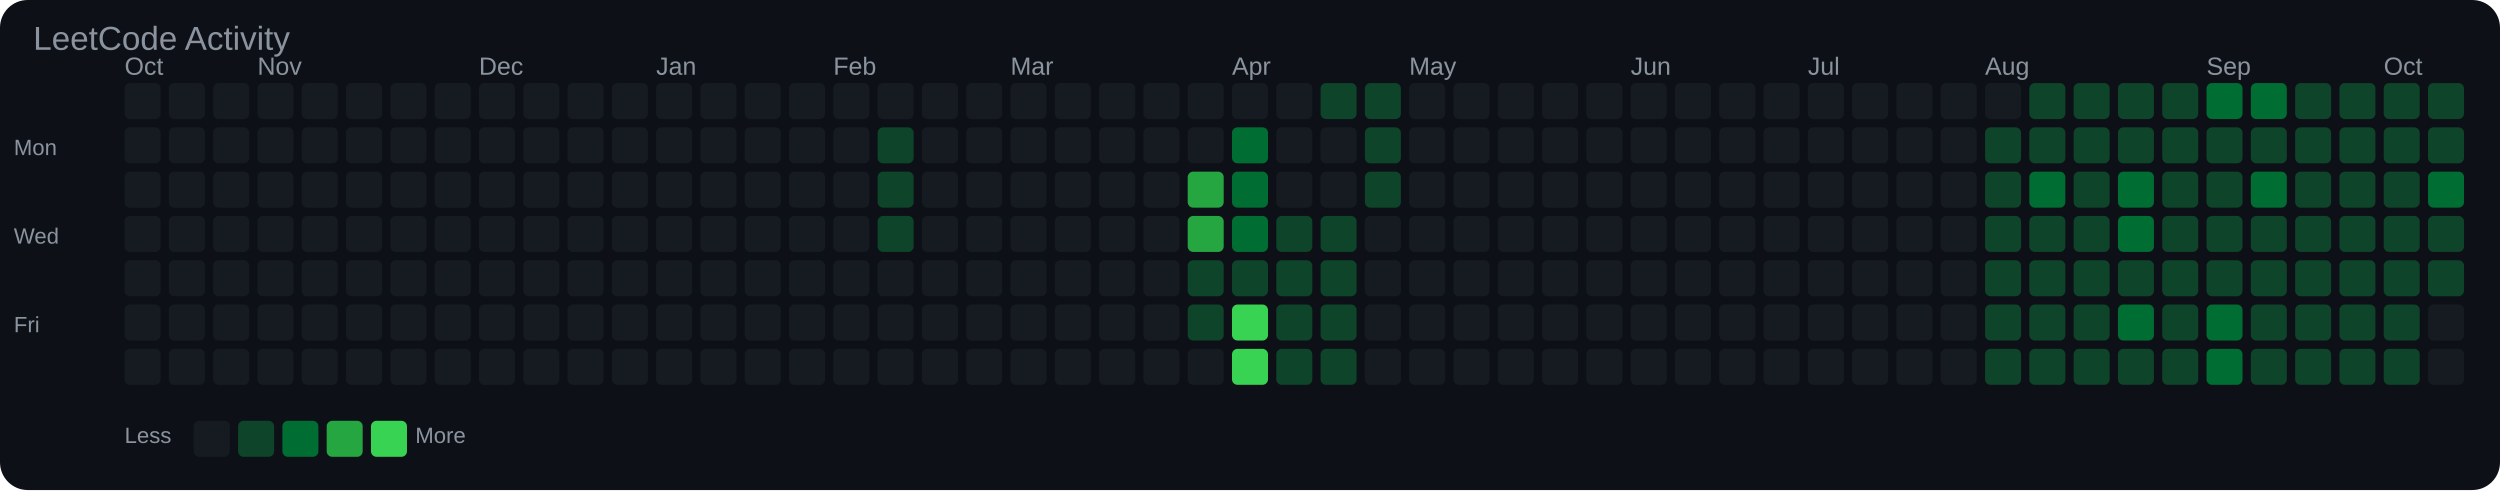
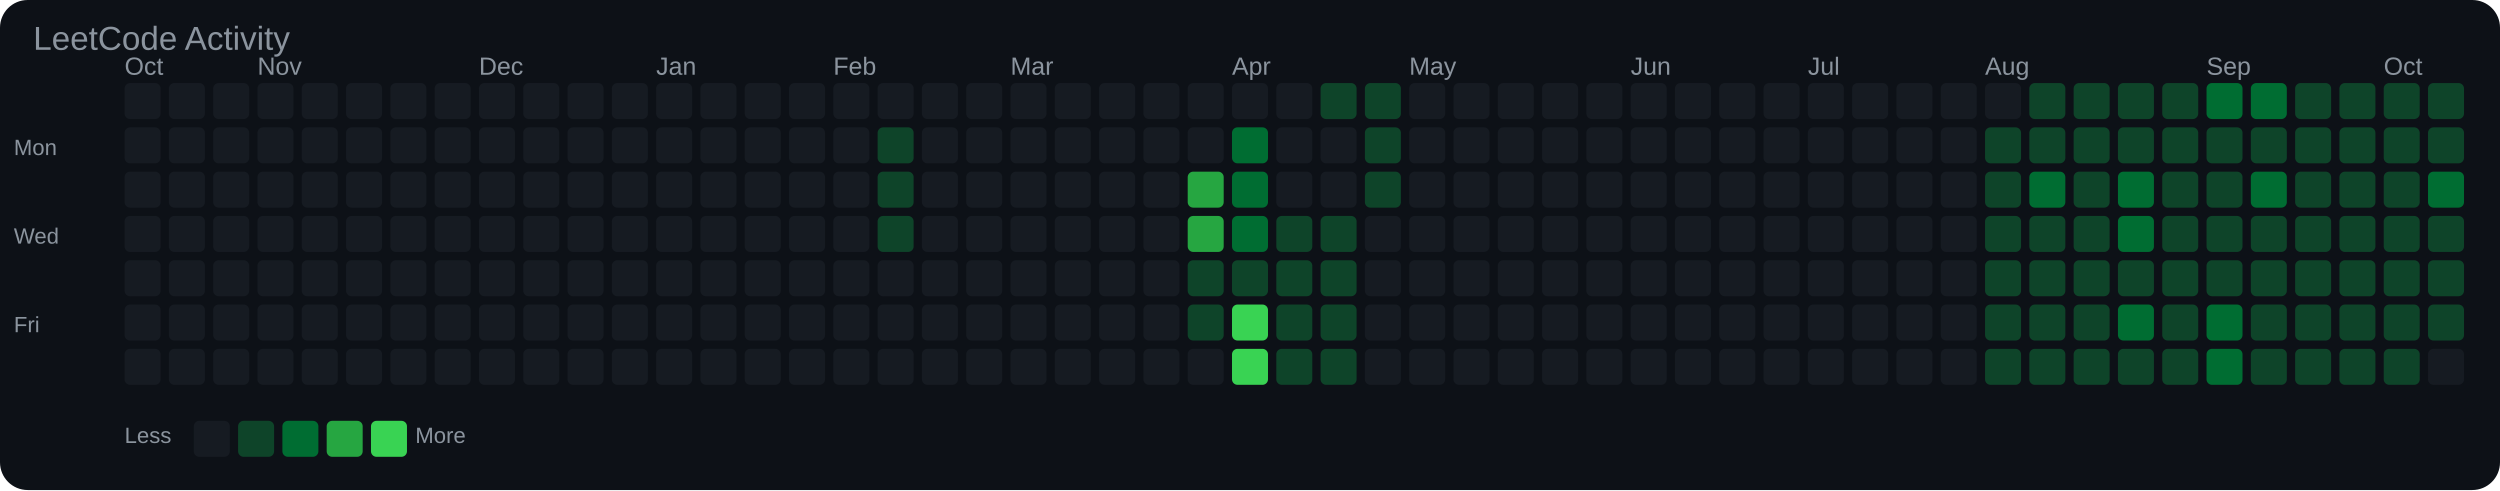
<svg xmlns="http://www.w3.org/2000/svg" width="903" height="177" viewBox="0 0 903 177">
  <rect width="100%" height="100%" fill="#0d1117" rx="10" />
  <text x="12" y="18" font-family="Arial, sans-serif" font-size="12" fill="#8b949e">LeetCode Activity</text>
  <text x="45" y="27" font-family="Arial, sans-serif" font-size="9" fill="#8b949e">Oct</text>
  <text x="93" y="27" font-family="Arial, sans-serif" font-size="9" fill="#8b949e">Nov</text>
  <text x="173" y="27" font-family="Arial, sans-serif" font-size="9" fill="#8b949e">Dec</text>
  <text x="237" y="27" font-family="Arial, sans-serif" font-size="9" fill="#8b949e">Jan</text>
  <text x="301" y="27" font-family="Arial, sans-serif" font-size="9" fill="#8b949e">Feb</text>
  <text x="365" y="27" font-family="Arial, sans-serif" font-size="9" fill="#8b949e">Mar</text>
  <text x="445" y="27" font-family="Arial, sans-serif" font-size="9" fill="#8b949e">Apr</text>
  <text x="509" y="27" font-family="Arial, sans-serif" font-size="9" fill="#8b949e">May</text>
  <text x="589" y="27" font-family="Arial, sans-serif" font-size="9" fill="#8b949e">Jun</text>
  <text x="653" y="27" font-family="Arial, sans-serif" font-size="9" fill="#8b949e">Jul</text>
  <text x="717" y="27" font-family="Arial, sans-serif" font-size="9" fill="#8b949e">Aug</text>
  <text x="797" y="27" font-family="Arial, sans-serif" font-size="9" fill="#8b949e">Sep</text>
  <text x="861" y="27" font-family="Arial, sans-serif" font-size="9" fill="#8b949e">Oct</text>
  <text x="5" y="56" font-family="Arial, sans-serif" font-size="8" fill="#8b949e">Mon</text>
  <text x="5" y="88" font-family="Arial, sans-serif" font-size="8" fill="#8b949e">Wed</text>
  <text x="5" y="120" font-family="Arial, sans-serif" font-size="8" fill="#8b949e">Fri</text>
  <rect x="45" y="30" width="13" height="13" rx="2" fill="#161b22" />
  <rect x="45" y="46" width="13" height="13" rx="2" fill="#161b22" />
  <rect x="45" y="62" width="13" height="13" rx="2" fill="#161b22" />
  <rect x="45" y="78" width="13" height="13" rx="2" fill="#161b22" />
  <rect x="45" y="94" width="13" height="13" rx="2" fill="#161b22" />
  <rect x="45" y="110" width="13" height="13" rx="2" fill="#161b22" />
  <rect x="45" y="126" width="13" height="13" rx="2" fill="#161b22" />
  <rect x="61" y="30" width="13" height="13" rx="2" fill="#161b22" />
  <rect x="61" y="46" width="13" height="13" rx="2" fill="#161b22" />
  <rect x="61" y="62" width="13" height="13" rx="2" fill="#161b22" />
  <rect x="61" y="78" width="13" height="13" rx="2" fill="#161b22" />
  <rect x="61" y="94" width="13" height="13" rx="2" fill="#161b22" />
  <rect x="61" y="110" width="13" height="13" rx="2" fill="#161b22" />
  <rect x="61" y="126" width="13" height="13" rx="2" fill="#161b22" />
  <rect x="77" y="30" width="13" height="13" rx="2" fill="#161b22" />
  <rect x="77" y="46" width="13" height="13" rx="2" fill="#161b22" />
  <rect x="77" y="62" width="13" height="13" rx="2" fill="#161b22" />
  <rect x="77" y="78" width="13" height="13" rx="2" fill="#161b22" />
  <rect x="77" y="94" width="13" height="13" rx="2" fill="#161b22" />
  <rect x="77" y="110" width="13" height="13" rx="2" fill="#161b22" />
  <rect x="77" y="126" width="13" height="13" rx="2" fill="#161b22" />
  <rect x="93" y="30" width="13" height="13" rx="2" fill="#161b22" />
  <rect x="93" y="46" width="13" height="13" rx="2" fill="#161b22" />
  <rect x="93" y="62" width="13" height="13" rx="2" fill="#161b22" />
  <rect x="93" y="78" width="13" height="13" rx="2" fill="#161b22" />
  <rect x="93" y="94" width="13" height="13" rx="2" fill="#161b22" />
  <rect x="93" y="110" width="13" height="13" rx="2" fill="#161b22" />
  <rect x="93" y="126" width="13" height="13" rx="2" fill="#161b22" />
  <rect x="109" y="30" width="13" height="13" rx="2" fill="#161b22" />
  <rect x="109" y="46" width="13" height="13" rx="2" fill="#161b22" />
  <rect x="109" y="62" width="13" height="13" rx="2" fill="#161b22" />
  <rect x="109" y="78" width="13" height="13" rx="2" fill="#161b22" />
  <rect x="109" y="94" width="13" height="13" rx="2" fill="#161b22" />
  <rect x="109" y="110" width="13" height="13" rx="2" fill="#161b22" />
  <rect x="109" y="126" width="13" height="13" rx="2" fill="#161b22" />
  <rect x="125" y="30" width="13" height="13" rx="2" fill="#161b22" />
  <rect x="125" y="46" width="13" height="13" rx="2" fill="#161b22" />
  <rect x="125" y="62" width="13" height="13" rx="2" fill="#161b22" />
  <rect x="125" y="78" width="13" height="13" rx="2" fill="#161b22" />
  <rect x="125" y="94" width="13" height="13" rx="2" fill="#161b22" />
  <rect x="125" y="110" width="13" height="13" rx="2" fill="#161b22" />
  <rect x="125" y="126" width="13" height="13" rx="2" fill="#161b22" />
  <rect x="141" y="30" width="13" height="13" rx="2" fill="#161b22" />
  <rect x="141" y="46" width="13" height="13" rx="2" fill="#161b22" />
  <rect x="141" y="62" width="13" height="13" rx="2" fill="#161b22" />
  <rect x="141" y="78" width="13" height="13" rx="2" fill="#161b22" />
  <rect x="141" y="94" width="13" height="13" rx="2" fill="#161b22" />
  <rect x="141" y="110" width="13" height="13" rx="2" fill="#161b22" />
  <rect x="141" y="126" width="13" height="13" rx="2" fill="#161b22" />
  <rect x="157" y="30" width="13" height="13" rx="2" fill="#161b22" />
  <rect x="157" y="46" width="13" height="13" rx="2" fill="#161b22" />
  <rect x="157" y="62" width="13" height="13" rx="2" fill="#161b22" />
  <rect x="157" y="78" width="13" height="13" rx="2" fill="#161b22" />
  <rect x="157" y="94" width="13" height="13" rx="2" fill="#161b22" />
  <rect x="157" y="110" width="13" height="13" rx="2" fill="#161b22" />
  <rect x="157" y="126" width="13" height="13" rx="2" fill="#161b22" />
  <rect x="173" y="30" width="13" height="13" rx="2" fill="#161b22" />
  <rect x="173" y="46" width="13" height="13" rx="2" fill="#161b22" />
  <rect x="173" y="62" width="13" height="13" rx="2" fill="#161b22" />
  <rect x="173" y="78" width="13" height="13" rx="2" fill="#161b22" />
  <rect x="173" y="94" width="13" height="13" rx="2" fill="#161b22" />
  <rect x="173" y="110" width="13" height="13" rx="2" fill="#161b22" />
  <rect x="173" y="126" width="13" height="13" rx="2" fill="#161b22" />
  <rect x="189" y="30" width="13" height="13" rx="2" fill="#161b22" />
  <rect x="189" y="46" width="13" height="13" rx="2" fill="#161b22" />
  <rect x="189" y="62" width="13" height="13" rx="2" fill="#161b22" />
  <rect x="189" y="78" width="13" height="13" rx="2" fill="#161b22" />
  <rect x="189" y="94" width="13" height="13" rx="2" fill="#161b22" />
  <rect x="189" y="110" width="13" height="13" rx="2" fill="#161b22" />
  <rect x="189" y="126" width="13" height="13" rx="2" fill="#161b22" />
  <rect x="205" y="30" width="13" height="13" rx="2" fill="#161b22" />
  <rect x="205" y="46" width="13" height="13" rx="2" fill="#161b22" />
  <rect x="205" y="62" width="13" height="13" rx="2" fill="#161b22" />
  <rect x="205" y="78" width="13" height="13" rx="2" fill="#161b22" />
  <rect x="205" y="94" width="13" height="13" rx="2" fill="#161b22" />
  <rect x="205" y="110" width="13" height="13" rx="2" fill="#161b22" />
  <rect x="205" y="126" width="13" height="13" rx="2" fill="#161b22" />
  <rect x="221" y="30" width="13" height="13" rx="2" fill="#161b22" />
  <rect x="221" y="46" width="13" height="13" rx="2" fill="#161b22" />
  <rect x="221" y="62" width="13" height="13" rx="2" fill="#161b22" />
  <rect x="221" y="78" width="13" height="13" rx="2" fill="#161b22" />
  <rect x="221" y="94" width="13" height="13" rx="2" fill="#161b22" />
  <rect x="221" y="110" width="13" height="13" rx="2" fill="#161b22" />
  <rect x="221" y="126" width="13" height="13" rx="2" fill="#161b22" />
  <rect x="237" y="30" width="13" height="13" rx="2" fill="#161b22" />
  <rect x="237" y="46" width="13" height="13" rx="2" fill="#161b22" />
  <rect x="237" y="62" width="13" height="13" rx="2" fill="#161b22" />
  <rect x="237" y="78" width="13" height="13" rx="2" fill="#161b22" />
  <rect x="237" y="94" width="13" height="13" rx="2" fill="#161b22" />
  <rect x="237" y="110" width="13" height="13" rx="2" fill="#161b22" />
  <rect x="237" y="126" width="13" height="13" rx="2" fill="#161b22" />
  <rect x="253" y="30" width="13" height="13" rx="2" fill="#161b22" />
  <rect x="253" y="46" width="13" height="13" rx="2" fill="#161b22" />
  <rect x="253" y="62" width="13" height="13" rx="2" fill="#161b22" />
  <rect x="253" y="78" width="13" height="13" rx="2" fill="#161b22" />
  <rect x="253" y="94" width="13" height="13" rx="2" fill="#161b22" />
  <rect x="253" y="110" width="13" height="13" rx="2" fill="#161b22" />
  <rect x="253" y="126" width="13" height="13" rx="2" fill="#161b22" />
  <rect x="269" y="30" width="13" height="13" rx="2" fill="#161b22" />
  <rect x="269" y="46" width="13" height="13" rx="2" fill="#161b22" />
  <rect x="269" y="62" width="13" height="13" rx="2" fill="#161b22" />
  <rect x="269" y="78" width="13" height="13" rx="2" fill="#161b22" />
  <rect x="269" y="94" width="13" height="13" rx="2" fill="#161b22" />
  <rect x="269" y="110" width="13" height="13" rx="2" fill="#161b22" />
  <rect x="269" y="126" width="13" height="13" rx="2" fill="#161b22" />
  <rect x="285" y="30" width="13" height="13" rx="2" fill="#161b22" />
  <rect x="285" y="46" width="13" height="13" rx="2" fill="#161b22" />
  <rect x="285" y="62" width="13" height="13" rx="2" fill="#161b22" />
  <rect x="285" y="78" width="13" height="13" rx="2" fill="#161b22" />
  <rect x="285" y="94" width="13" height="13" rx="2" fill="#161b22" />
  <rect x="285" y="110" width="13" height="13" rx="2" fill="#161b22" />
  <rect x="285" y="126" width="13" height="13" rx="2" fill="#161b22" />
  <rect x="301" y="30" width="13" height="13" rx="2" fill="#161b22" />
  <rect x="301" y="46" width="13" height="13" rx="2" fill="#161b22" />
  <rect x="301" y="62" width="13" height="13" rx="2" fill="#161b22" />
  <rect x="301" y="78" width="13" height="13" rx="2" fill="#161b22" />
  <rect x="301" y="94" width="13" height="13" rx="2" fill="#161b22" />
  <rect x="301" y="110" width="13" height="13" rx="2" fill="#161b22" />
  <rect x="301" y="126" width="13" height="13" rx="2" fill="#161b22" />
  <rect x="317" y="30" width="13" height="13" rx="2" fill="#161b22" />
  <rect x="317" y="46" width="13" height="13" rx="2" fill="#0e4429" />
  <rect x="317" y="62" width="13" height="13" rx="2" fill="#0e4429" />
  <rect x="317" y="78" width="13" height="13" rx="2" fill="#0e4429" />
  <rect x="317" y="94" width="13" height="13" rx="2" fill="#161b22" />
  <rect x="317" y="110" width="13" height="13" rx="2" fill="#161b22" />
  <rect x="317" y="126" width="13" height="13" rx="2" fill="#161b22" />
  <rect x="333" y="30" width="13" height="13" rx="2" fill="#161b22" />
  <rect x="333" y="46" width="13" height="13" rx="2" fill="#161b22" />
  <rect x="333" y="62" width="13" height="13" rx="2" fill="#161b22" />
  <rect x="333" y="78" width="13" height="13" rx="2" fill="#161b22" />
  <rect x="333" y="94" width="13" height="13" rx="2" fill="#161b22" />
  <rect x="333" y="110" width="13" height="13" rx="2" fill="#161b22" />
  <rect x="333" y="126" width="13" height="13" rx="2" fill="#161b22" />
  <rect x="349" y="30" width="13" height="13" rx="2" fill="#161b22" />
  <rect x="349" y="46" width="13" height="13" rx="2" fill="#161b22" />
  <rect x="349" y="62" width="13" height="13" rx="2" fill="#161b22" />
  <rect x="349" y="78" width="13" height="13" rx="2" fill="#161b22" />
  <rect x="349" y="94" width="13" height="13" rx="2" fill="#161b22" />
  <rect x="349" y="110" width="13" height="13" rx="2" fill="#161b22" />
  <rect x="349" y="126" width="13" height="13" rx="2" fill="#161b22" />
  <rect x="365" y="30" width="13" height="13" rx="2" fill="#161b22" />
  <rect x="365" y="46" width="13" height="13" rx="2" fill="#161b22" />
  <rect x="365" y="62" width="13" height="13" rx="2" fill="#161b22" />
  <rect x="365" y="78" width="13" height="13" rx="2" fill="#161b22" />
  <rect x="365" y="94" width="13" height="13" rx="2" fill="#161b22" />
  <rect x="365" y="110" width="13" height="13" rx="2" fill="#161b22" />
  <rect x="365" y="126" width="13" height="13" rx="2" fill="#161b22" />
  <rect x="381" y="30" width="13" height="13" rx="2" fill="#161b22" />
  <rect x="381" y="46" width="13" height="13" rx="2" fill="#161b22" />
  <rect x="381" y="62" width="13" height="13" rx="2" fill="#161b22" />
  <rect x="381" y="78" width="13" height="13" rx="2" fill="#161b22" />
  <rect x="381" y="94" width="13" height="13" rx="2" fill="#161b22" />
  <rect x="381" y="110" width="13" height="13" rx="2" fill="#161b22" />
  <rect x="381" y="126" width="13" height="13" rx="2" fill="#161b22" />
  <rect x="397" y="30" width="13" height="13" rx="2" fill="#161b22" />
  <rect x="397" y="46" width="13" height="13" rx="2" fill="#161b22" />
  <rect x="397" y="62" width="13" height="13" rx="2" fill="#161b22" />
  <rect x="397" y="78" width="13" height="13" rx="2" fill="#161b22" />
  <rect x="397" y="94" width="13" height="13" rx="2" fill="#161b22" />
  <rect x="397" y="110" width="13" height="13" rx="2" fill="#161b22" />
  <rect x="397" y="126" width="13" height="13" rx="2" fill="#161b22" />
  <rect x="413" y="30" width="13" height="13" rx="2" fill="#161b22" />
  <rect x="413" y="46" width="13" height="13" rx="2" fill="#161b22" />
  <rect x="413" y="62" width="13" height="13" rx="2" fill="#161b22" />
  <rect x="413" y="78" width="13" height="13" rx="2" fill="#161b22" />
  <rect x="413" y="94" width="13" height="13" rx="2" fill="#161b22" />
  <rect x="413" y="110" width="13" height="13" rx="2" fill="#161b22" />
  <rect x="413" y="126" width="13" height="13" rx="2" fill="#161b22" />
  <rect x="429" y="30" width="13" height="13" rx="2" fill="#161b22" />
  <rect x="429" y="46" width="13" height="13" rx="2" fill="#161b22" />
  <rect x="429" y="62" width="13" height="13" rx="2" fill="#26a641" />
  <rect x="429" y="78" width="13" height="13" rx="2" fill="#26a641" />
  <rect x="429" y="94" width="13" height="13" rx="2" fill="#0e4429" />
  <rect x="429" y="110" width="13" height="13" rx="2" fill="#0e4429" />
  <rect x="429" y="126" width="13" height="13" rx="2" fill="#161b22" />
  <rect x="445" y="30" width="13" height="13" rx="2" fill="#161b22" />
  <rect x="445" y="46" width="13" height="13" rx="2" fill="#006d32" />
  <rect x="445" y="62" width="13" height="13" rx="2" fill="#006d32" />
  <rect x="445" y="78" width="13" height="13" rx="2" fill="#006d32" />
  <rect x="445" y="94" width="13" height="13" rx="2" fill="#0e4429" />
  <rect x="445" y="110" width="13" height="13" rx="2" fill="#39d353" />
  <rect x="445" y="126" width="13" height="13" rx="2" fill="#39d353" />
  <rect x="461" y="30" width="13" height="13" rx="2" fill="#161b22" />
  <rect x="461" y="46" width="13" height="13" rx="2" fill="#161b22" />
  <rect x="461" y="62" width="13" height="13" rx="2" fill="#161b22" />
  <rect x="461" y="78" width="13" height="13" rx="2" fill="#0e4429" />
  <rect x="461" y="94" width="13" height="13" rx="2" fill="#0e4429" />
  <rect x="461" y="110" width="13" height="13" rx="2" fill="#0e4429" />
  <rect x="461" y="126" width="13" height="13" rx="2" fill="#0e4429" />
  <rect x="477" y="30" width="13" height="13" rx="2" fill="#0e4429" />
  <rect x="477" y="46" width="13" height="13" rx="2" fill="#161b22" />
  <rect x="477" y="62" width="13" height="13" rx="2" fill="#161b22" />
  <rect x="477" y="78" width="13" height="13" rx="2" fill="#0e4429" />
  <rect x="477" y="94" width="13" height="13" rx="2" fill="#0e4429" />
  <rect x="477" y="110" width="13" height="13" rx="2" fill="#0e4429" />
  <rect x="477" y="126" width="13" height="13" rx="2" fill="#0e4429" />
  <rect x="493" y="30" width="13" height="13" rx="2" fill="#0e4429" />
  <rect x="493" y="46" width="13" height="13" rx="2" fill="#0e4429" />
  <rect x="493" y="62" width="13" height="13" rx="2" fill="#0e4429" />
  <rect x="493" y="78" width="13" height="13" rx="2" fill="#161b22" />
  <rect x="493" y="94" width="13" height="13" rx="2" fill="#161b22" />
  <rect x="493" y="110" width="13" height="13" rx="2" fill="#161b22" />
  <rect x="493" y="126" width="13" height="13" rx="2" fill="#161b22" />
  <rect x="509" y="30" width="13" height="13" rx="2" fill="#161b22" />
  <rect x="509" y="46" width="13" height="13" rx="2" fill="#161b22" />
  <rect x="509" y="62" width="13" height="13" rx="2" fill="#161b22" />
  <rect x="509" y="78" width="13" height="13" rx="2" fill="#161b22" />
  <rect x="509" y="94" width="13" height="13" rx="2" fill="#161b22" />
  <rect x="509" y="110" width="13" height="13" rx="2" fill="#161b22" />
  <rect x="509" y="126" width="13" height="13" rx="2" fill="#161b22" />
  <rect x="525" y="30" width="13" height="13" rx="2" fill="#161b22" />
  <rect x="525" y="46" width="13" height="13" rx="2" fill="#161b22" />
  <rect x="525" y="62" width="13" height="13" rx="2" fill="#161b22" />
  <rect x="525" y="78" width="13" height="13" rx="2" fill="#161b22" />
  <rect x="525" y="94" width="13" height="13" rx="2" fill="#161b22" />
  <rect x="525" y="110" width="13" height="13" rx="2" fill="#161b22" />
  <rect x="525" y="126" width="13" height="13" rx="2" fill="#161b22" />
  <rect x="541" y="30" width="13" height="13" rx="2" fill="#161b22" />
  <rect x="541" y="46" width="13" height="13" rx="2" fill="#161b22" />
  <rect x="541" y="62" width="13" height="13" rx="2" fill="#161b22" />
  <rect x="541" y="78" width="13" height="13" rx="2" fill="#161b22" />
  <rect x="541" y="94" width="13" height="13" rx="2" fill="#161b22" />
  <rect x="541" y="110" width="13" height="13" rx="2" fill="#161b22" />
  <rect x="541" y="126" width="13" height="13" rx="2" fill="#161b22" />
  <rect x="557" y="30" width="13" height="13" rx="2" fill="#161b22" />
  <rect x="557" y="46" width="13" height="13" rx="2" fill="#161b22" />
  <rect x="557" y="62" width="13" height="13" rx="2" fill="#161b22" />
  <rect x="557" y="78" width="13" height="13" rx="2" fill="#161b22" />
  <rect x="557" y="94" width="13" height="13" rx="2" fill="#161b22" />
  <rect x="557" y="110" width="13" height="13" rx="2" fill="#161b22" />
  <rect x="557" y="126" width="13" height="13" rx="2" fill="#161b22" />
  <rect x="573" y="30" width="13" height="13" rx="2" fill="#161b22" />
  <rect x="573" y="46" width="13" height="13" rx="2" fill="#161b22" />
  <rect x="573" y="62" width="13" height="13" rx="2" fill="#161b22" />
  <rect x="573" y="78" width="13" height="13" rx="2" fill="#161b22" />
  <rect x="573" y="94" width="13" height="13" rx="2" fill="#161b22" />
  <rect x="573" y="110" width="13" height="13" rx="2" fill="#161b22" />
  <rect x="573" y="126" width="13" height="13" rx="2" fill="#161b22" />
  <rect x="589" y="30" width="13" height="13" rx="2" fill="#161b22" />
  <rect x="589" y="46" width="13" height="13" rx="2" fill="#161b22" />
  <rect x="589" y="62" width="13" height="13" rx="2" fill="#161b22" />
  <rect x="589" y="78" width="13" height="13" rx="2" fill="#161b22" />
  <rect x="589" y="94" width="13" height="13" rx="2" fill="#161b22" />
  <rect x="589" y="110" width="13" height="13" rx="2" fill="#161b22" />
  <rect x="589" y="126" width="13" height="13" rx="2" fill="#161b22" />
  <rect x="605" y="30" width="13" height="13" rx="2" fill="#161b22" />
  <rect x="605" y="46" width="13" height="13" rx="2" fill="#161b22" />
  <rect x="605" y="62" width="13" height="13" rx="2" fill="#161b22" />
  <rect x="605" y="78" width="13" height="13" rx="2" fill="#161b22" />
  <rect x="605" y="94" width="13" height="13" rx="2" fill="#161b22" />
  <rect x="605" y="110" width="13" height="13" rx="2" fill="#161b22" />
  <rect x="605" y="126" width="13" height="13" rx="2" fill="#161b22" />
  <rect x="621" y="30" width="13" height="13" rx="2" fill="#161b22" />
  <rect x="621" y="46" width="13" height="13" rx="2" fill="#161b22" />
  <rect x="621" y="62" width="13" height="13" rx="2" fill="#161b22" />
  <rect x="621" y="78" width="13" height="13" rx="2" fill="#161b22" />
  <rect x="621" y="94" width="13" height="13" rx="2" fill="#161b22" />
  <rect x="621" y="110" width="13" height="13" rx="2" fill="#161b22" />
  <rect x="621" y="126" width="13" height="13" rx="2" fill="#161b22" />
  <rect x="637" y="30" width="13" height="13" rx="2" fill="#161b22" />
  <rect x="637" y="46" width="13" height="13" rx="2" fill="#161b22" />
  <rect x="637" y="62" width="13" height="13" rx="2" fill="#161b22" />
  <rect x="637" y="78" width="13" height="13" rx="2" fill="#161b22" />
  <rect x="637" y="94" width="13" height="13" rx="2" fill="#161b22" />
  <rect x="637" y="110" width="13" height="13" rx="2" fill="#161b22" />
  <rect x="637" y="126" width="13" height="13" rx="2" fill="#161b22" />
  <rect x="653" y="30" width="13" height="13" rx="2" fill="#161b22" />
  <rect x="653" y="46" width="13" height="13" rx="2" fill="#161b22" />
  <rect x="653" y="62" width="13" height="13" rx="2" fill="#161b22" />
  <rect x="653" y="78" width="13" height="13" rx="2" fill="#161b22" />
  <rect x="653" y="94" width="13" height="13" rx="2" fill="#161b22" />
  <rect x="653" y="110" width="13" height="13" rx="2" fill="#161b22" />
  <rect x="653" y="126" width="13" height="13" rx="2" fill="#161b22" />
  <rect x="669" y="30" width="13" height="13" rx="2" fill="#161b22" />
  <rect x="669" y="46" width="13" height="13" rx="2" fill="#161b22" />
  <rect x="669" y="62" width="13" height="13" rx="2" fill="#161b22" />
  <rect x="669" y="78" width="13" height="13" rx="2" fill="#161b22" />
  <rect x="669" y="94" width="13" height="13" rx="2" fill="#161b22" />
  <rect x="669" y="110" width="13" height="13" rx="2" fill="#161b22" />
  <rect x="669" y="126" width="13" height="13" rx="2" fill="#161b22" />
  <rect x="685" y="30" width="13" height="13" rx="2" fill="#161b22" />
  <rect x="685" y="46" width="13" height="13" rx="2" fill="#161b22" />
  <rect x="685" y="62" width="13" height="13" rx="2" fill="#161b22" />
  <rect x="685" y="78" width="13" height="13" rx="2" fill="#161b22" />
  <rect x="685" y="94" width="13" height="13" rx="2" fill="#161b22" />
  <rect x="685" y="110" width="13" height="13" rx="2" fill="#161b22" />
  <rect x="685" y="126" width="13" height="13" rx="2" fill="#161b22" />
  <rect x="701" y="30" width="13" height="13" rx="2" fill="#161b22" />
  <rect x="701" y="46" width="13" height="13" rx="2" fill="#161b22" />
  <rect x="701" y="62" width="13" height="13" rx="2" fill="#161b22" />
  <rect x="701" y="78" width="13" height="13" rx="2" fill="#161b22" />
  <rect x="701" y="94" width="13" height="13" rx="2" fill="#161b22" />
  <rect x="701" y="110" width="13" height="13" rx="2" fill="#161b22" />
  <rect x="701" y="126" width="13" height="13" rx="2" fill="#161b22" />
  <rect x="717" y="30" width="13" height="13" rx="2" fill="#161b22" />
  <rect x="717" y="46" width="13" height="13" rx="2" fill="#0e4429" />
  <rect x="717" y="62" width="13" height="13" rx="2" fill="#0e4429" />
  <rect x="717" y="78" width="13" height="13" rx="2" fill="#0e4429" />
  <rect x="717" y="94" width="13" height="13" rx="2" fill="#0e4429" />
  <rect x="717" y="110" width="13" height="13" rx="2" fill="#0e4429" />
  <rect x="717" y="126" width="13" height="13" rx="2" fill="#0e4429" />
  <rect x="733" y="30" width="13" height="13" rx="2" fill="#0e4429" />
  <rect x="733" y="46" width="13" height="13" rx="2" fill="#0e4429" />
  <rect x="733" y="62" width="13" height="13" rx="2" fill="#006d32" />
  <rect x="733" y="78" width="13" height="13" rx="2" fill="#0e4429" />
  <rect x="733" y="94" width="13" height="13" rx="2" fill="#0e4429" />
  <rect x="733" y="110" width="13" height="13" rx="2" fill="#0e4429" />
  <rect x="733" y="126" width="13" height="13" rx="2" fill="#0e4429" />
  <rect x="749" y="30" width="13" height="13" rx="2" fill="#0e4429" />
  <rect x="749" y="46" width="13" height="13" rx="2" fill="#0e4429" />
  <rect x="749" y="62" width="13" height="13" rx="2" fill="#0e4429" />
  <rect x="749" y="78" width="13" height="13" rx="2" fill="#0e4429" />
  <rect x="749" y="94" width="13" height="13" rx="2" fill="#0e4429" />
  <rect x="749" y="110" width="13" height="13" rx="2" fill="#0e4429" />
  <rect x="749" y="126" width="13" height="13" rx="2" fill="#0e4429" />
  <rect x="765" y="30" width="13" height="13" rx="2" fill="#0e4429" />
  <rect x="765" y="46" width="13" height="13" rx="2" fill="#0e4429" />
  <rect x="765" y="62" width="13" height="13" rx="2" fill="#006d32" />
  <rect x="765" y="78" width="13" height="13" rx="2" fill="#006d32" />
  <rect x="765" y="94" width="13" height="13" rx="2" fill="#0e4429" />
  <rect x="765" y="110" width="13" height="13" rx="2" fill="#006d32" />
  <rect x="765" y="126" width="13" height="13" rx="2" fill="#0e4429" />
  <rect x="781" y="30" width="13" height="13" rx="2" fill="#0e4429" />
  <rect x="781" y="46" width="13" height="13" rx="2" fill="#0e4429" />
  <rect x="781" y="62" width="13" height="13" rx="2" fill="#0e4429" />
  <rect x="781" y="78" width="13" height="13" rx="2" fill="#0e4429" />
  <rect x="781" y="94" width="13" height="13" rx="2" fill="#0e4429" />
  <rect x="781" y="110" width="13" height="13" rx="2" fill="#0e4429" />
  <rect x="781" y="126" width="13" height="13" rx="2" fill="#0e4429" />
  <rect x="797" y="30" width="13" height="13" rx="2" fill="#006d32" />
  <rect x="797" y="46" width="13" height="13" rx="2" fill="#0e4429" />
  <rect x="797" y="62" width="13" height="13" rx="2" fill="#0e4429" />
  <rect x="797" y="78" width="13" height="13" rx="2" fill="#0e4429" />
  <rect x="797" y="94" width="13" height="13" rx="2" fill="#0e4429" />
  <rect x="797" y="110" width="13" height="13" rx="2" fill="#006d32" />
  <rect x="797" y="126" width="13" height="13" rx="2" fill="#006d32" />
  <rect x="813" y="30" width="13" height="13" rx="2" fill="#006d32" />
  <rect x="813" y="46" width="13" height="13" rx="2" fill="#0e4429" />
  <rect x="813" y="62" width="13" height="13" rx="2" fill="#006d32" />
  <rect x="813" y="78" width="13" height="13" rx="2" fill="#0e4429" />
  <rect x="813" y="94" width="13" height="13" rx="2" fill="#0e4429" />
  <rect x="813" y="110" width="13" height="13" rx="2" fill="#0e4429" />
  <rect x="813" y="126" width="13" height="13" rx="2" fill="#0e4429" />
  <rect x="829" y="30" width="13" height="13" rx="2" fill="#0e4429" />
  <rect x="829" y="46" width="13" height="13" rx="2" fill="#0e4429" />
  <rect x="829" y="62" width="13" height="13" rx="2" fill="#0e4429" />
  <rect x="829" y="78" width="13" height="13" rx="2" fill="#0e4429" />
  <rect x="829" y="94" width="13" height="13" rx="2" fill="#0e4429" />
  <rect x="829" y="110" width="13" height="13" rx="2" fill="#0e4429" />
  <rect x="829" y="126" width="13" height="13" rx="2" fill="#0e4429" />
  <rect x="845" y="30" width="13" height="13" rx="2" fill="#0e4429" />
  <rect x="845" y="46" width="13" height="13" rx="2" fill="#0e4429" />
  <rect x="845" y="62" width="13" height="13" rx="2" fill="#0e4429" />
  <rect x="845" y="78" width="13" height="13" rx="2" fill="#0e4429" />
  <rect x="845" y="94" width="13" height="13" rx="2" fill="#0e4429" />
  <rect x="845" y="110" width="13" height="13" rx="2" fill="#0e4429" />
  <rect x="845" y="126" width="13" height="13" rx="2" fill="#0e4429" />
  <rect x="861" y="30" width="13" height="13" rx="2" fill="#0e4429" />
  <rect x="861" y="46" width="13" height="13" rx="2" fill="#0e4429" />
  <rect x="861" y="62" width="13" height="13" rx="2" fill="#0e4429" />
  <rect x="861" y="78" width="13" height="13" rx="2" fill="#0e4429" />
  <rect x="861" y="94" width="13" height="13" rx="2" fill="#0e4429" />
  <rect x="861" y="110" width="13" height="13" rx="2" fill="#0e4429" />
  <rect x="861" y="126" width="13" height="13" rx="2" fill="#0e4429" />
  <rect x="877" y="30" width="13" height="13" rx="2" fill="#0e4429" />
  <rect x="877" y="46" width="13" height="13" rx="2" fill="#0e4429" />
  <rect x="877" y="62" width="13" height="13" rx="2" fill="#006d32" />
  <rect x="877" y="78" width="13" height="13" rx="2" fill="#0e4429" />
  <rect x="877" y="94" width="13" height="13" rx="2" fill="#0e4429" />
-   <rect x="877" y="110" width="13" height="13" rx="2" fill="#161b22" />
+   <rect x="877" y="110" width="13" height="13" rx="2" fill="#0e4429" />
  <rect x="877" y="126" width="13" height="13" rx="2" fill="#161b22" />
  <text x="45" y="160" font-family="Arial, sans-serif" font-size="8" fill="#8b949e">Less</text>
  <rect x="70" y="152" width="13" height="13" rx="2" fill="#161b22" />
  <rect x="86" y="152" width="13" height="13" rx="2" fill="#0e4429" />
  <rect x="102" y="152" width="13" height="13" rx="2" fill="#006d32" />
  <rect x="118" y="152" width="13" height="13" rx="2" fill="#26a641" />
  <rect x="134" y="152" width="13" height="13" rx="2" fill="#39d353" />
  <text x="150" y="160" font-family="Arial, sans-serif" font-size="8" fill="#8b949e">More</text>
</svg>
